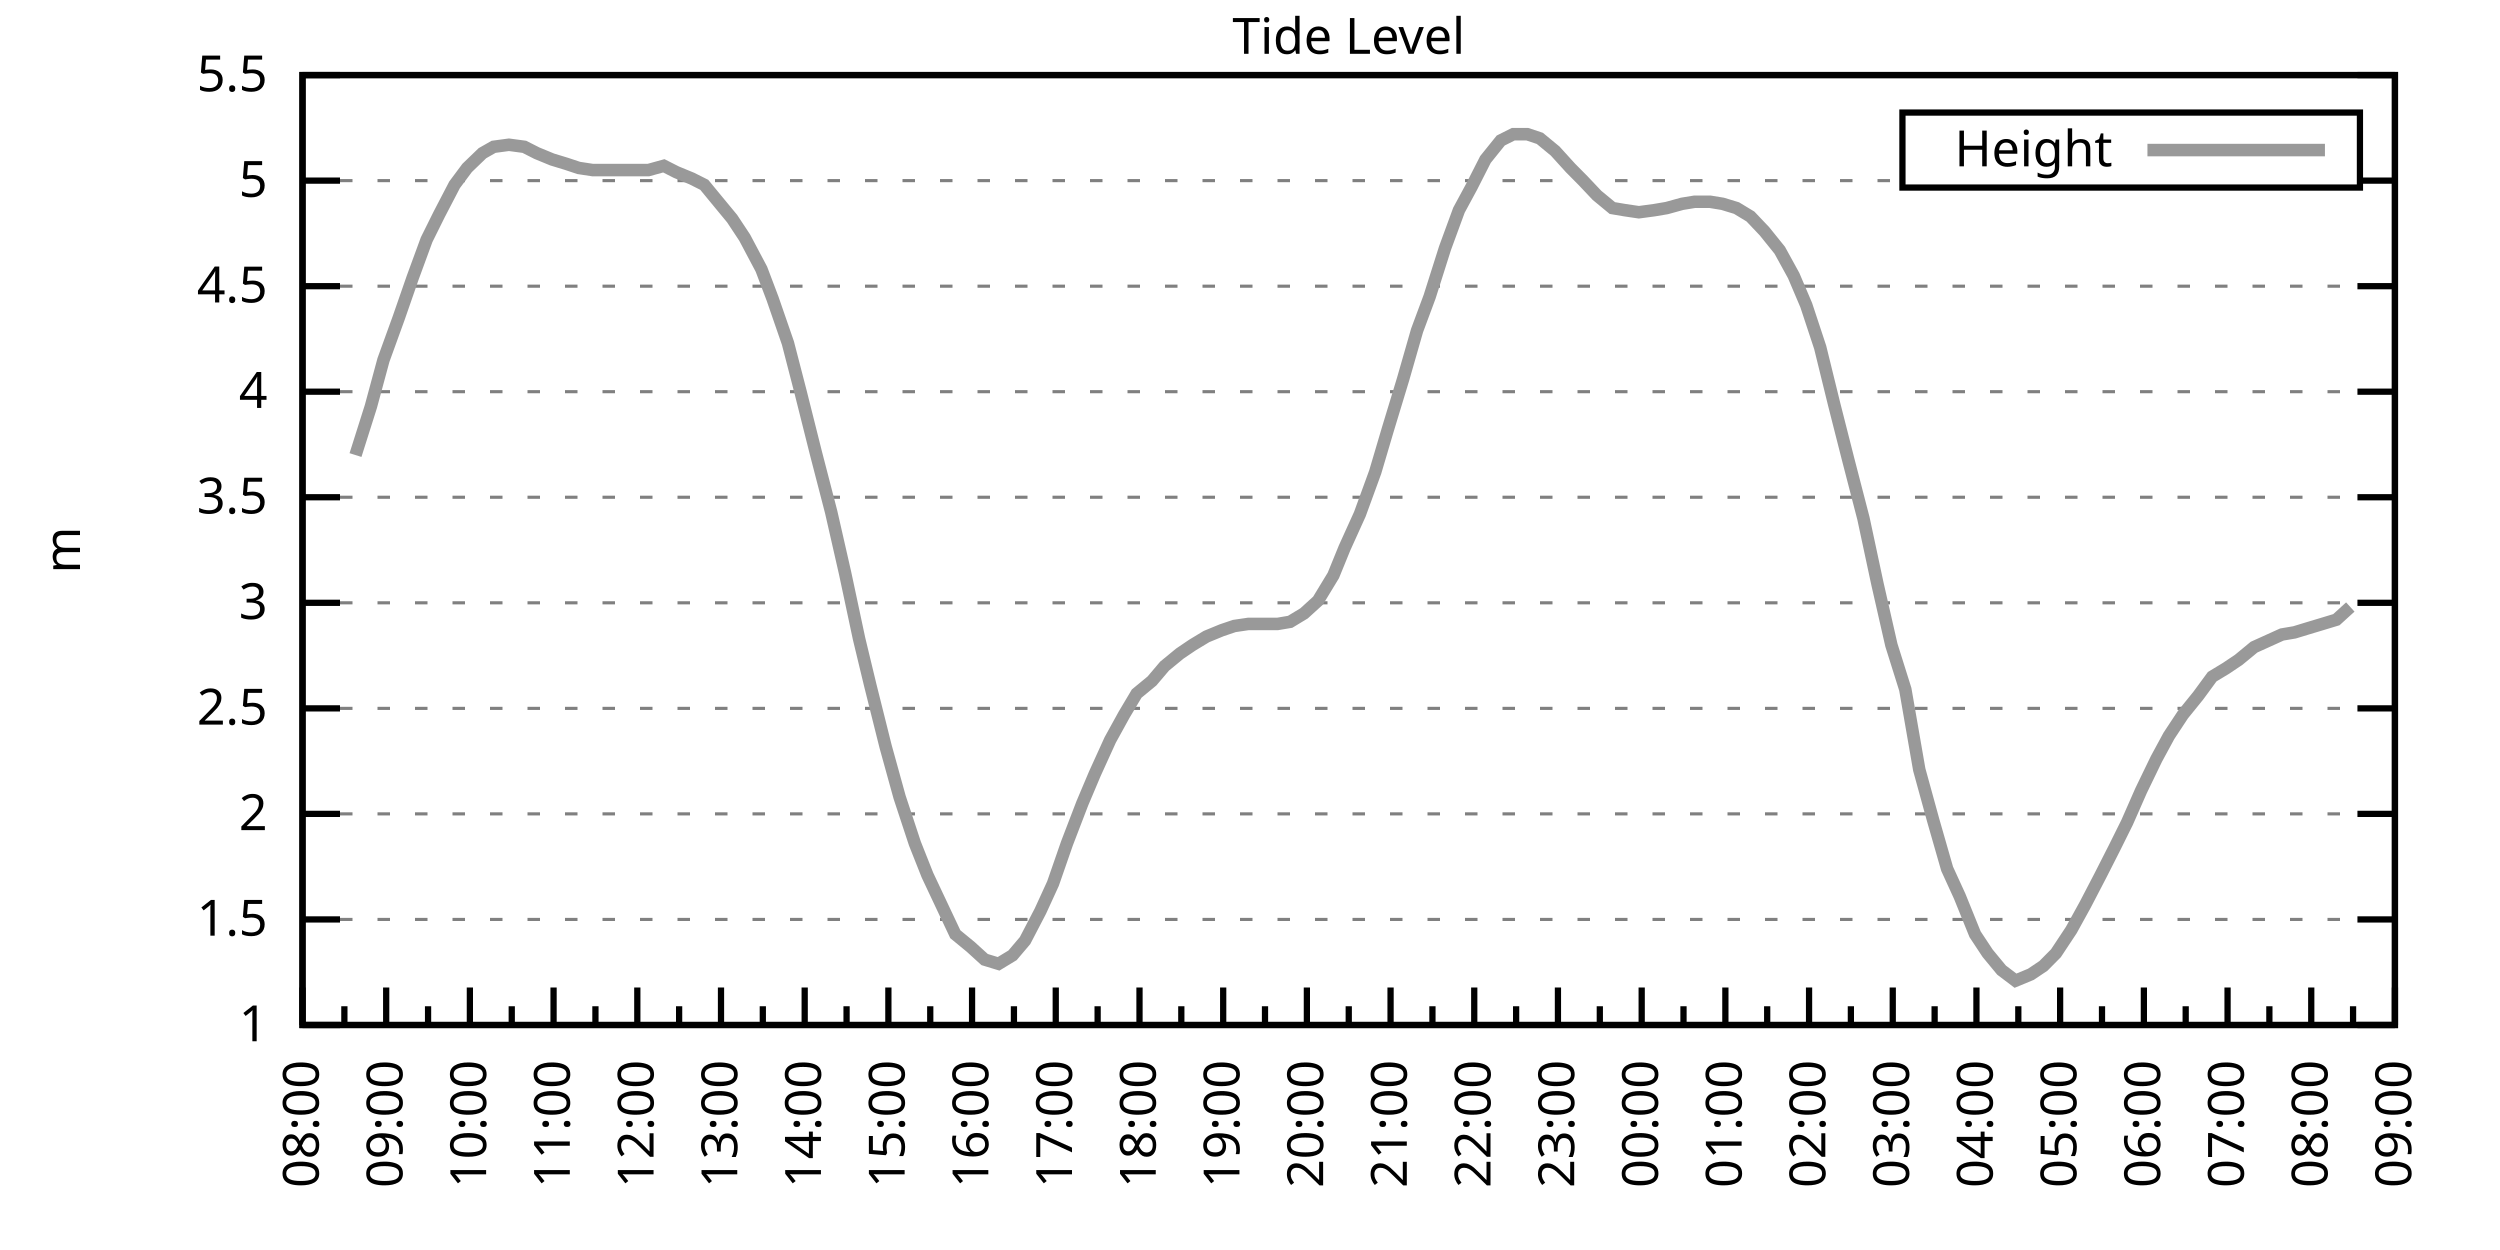
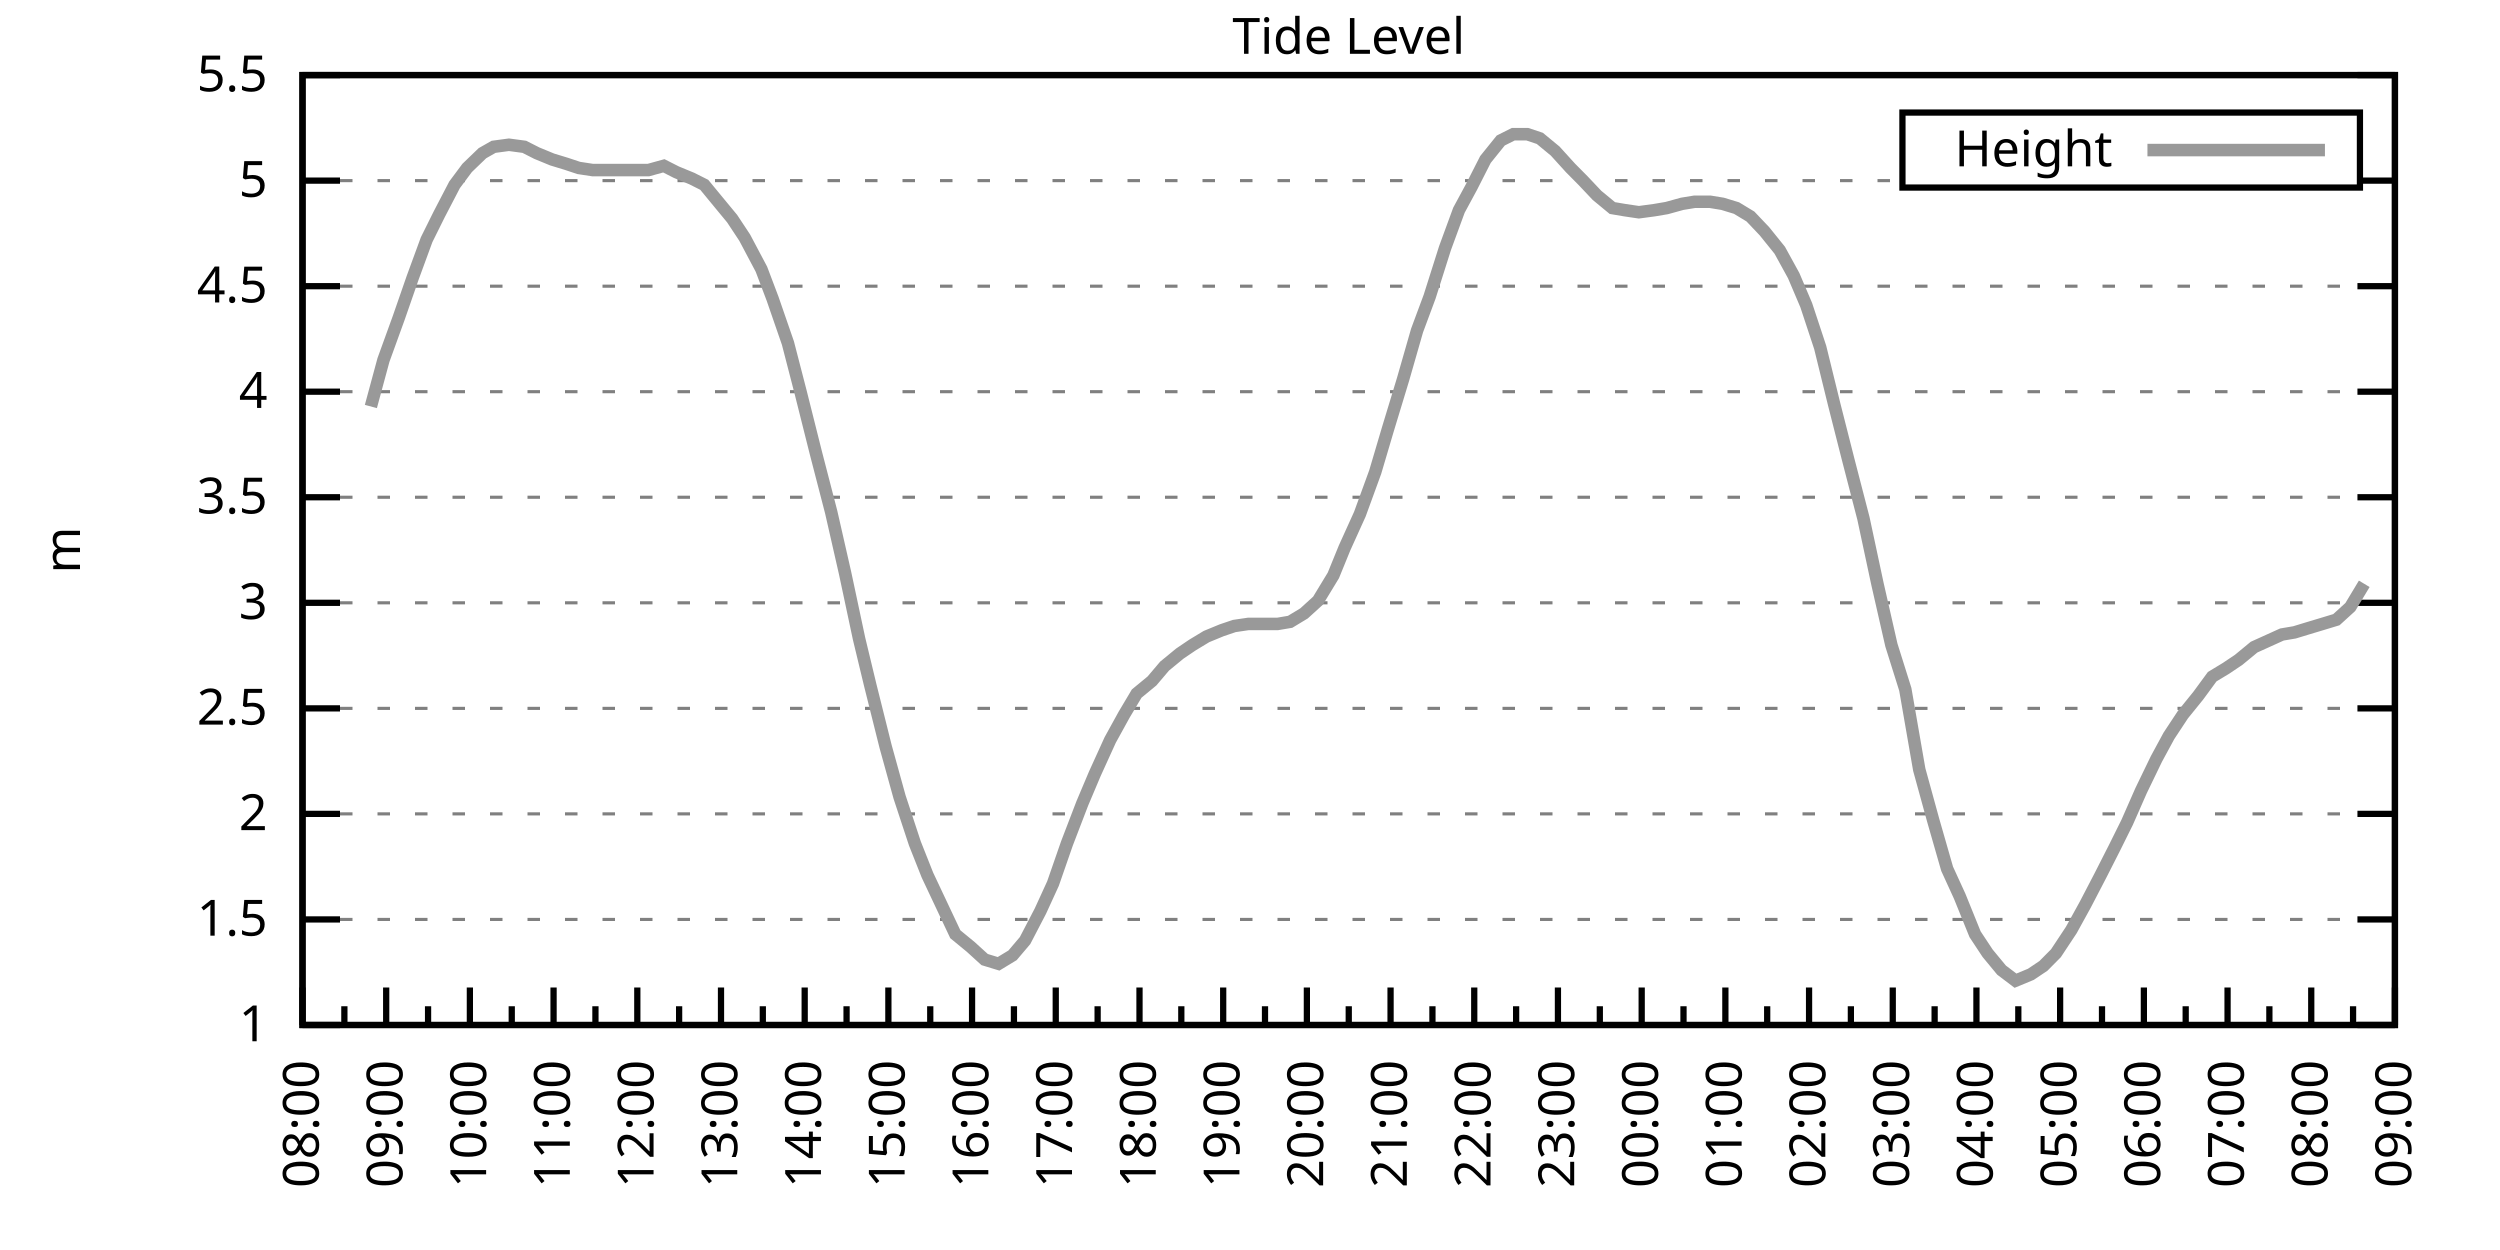
<svg xmlns="http://www.w3.org/2000/svg" xmlns:xlink="http://www.w3.org/1999/xlink" width="400" height="200" viewBox="0 0 400 200">
  <g id="gnuplot_canvas">
    <rect x="0" y="0" width="400" height="200" fill="none" />
    <defs>
      <circle id="gpDot" r="0.5" stroke-width="0.5" stroke="currentColor" />
      <path id="gpPt0" stroke-width="0.333" stroke="currentColor" d="M-1,0 h2 M0,-1 v2" />
      <path id="gpPt1" stroke-width="0.333" stroke="currentColor" d="M-1,-1 L1,1 M1,-1 L-1,1" />
      <path id="gpPt2" stroke-width="0.333" stroke="currentColor" d="M-1,0 L1,0 M0,-1 L0,1 M-1,-1 L1,1 M-1,1 L1,-1" />
      <rect id="gpPt3" stroke-width="0.333" stroke="currentColor" x="-1" y="-1" width="2" height="2" />
      <rect id="gpPt4" stroke-width="0.333" stroke="currentColor" fill="currentColor" x="-1" y="-1" width="2" height="2" />
      <circle id="gpPt5" stroke-width="0.333" stroke="currentColor" cx="0" cy="0" r="1" />
      <use xlink:href="#gpPt5" id="gpPt6" fill="currentColor" stroke="none" />
      <path id="gpPt7" stroke-width="0.333" stroke="currentColor" d="M0,-1.33 L-1.33,0.67 L1.33,0.67 z" />
      <use xlink:href="#gpPt7" id="gpPt8" fill="currentColor" stroke="none" />
      <use xlink:href="#gpPt7" id="gpPt9" stroke="currentColor" transform="rotate(180)" />
      <use xlink:href="#gpPt9" id="gpPt10" fill="currentColor" stroke="none" />
      <use xlink:href="#gpPt3" id="gpPt11" stroke="currentColor" transform="rotate(45)" />
      <use xlink:href="#gpPt11" id="gpPt12" fill="currentColor" stroke="none" />
      <path id="gpPt13" stroke-width="0.333" stroke="currentColor" d="M0,1.330 L1.265,0.411 L0.782,-1.067 L-0.782,-1.076 L-1.265,0.411 z" />
      <use xlink:href="#gpPt13" id="gpPt14" fill="currentColor" stroke="none" />
      <filter id="textbox" filterUnits="objectBoundingBox" x="0" y="0" height="1" width="1">
        <feFlood flood-color="white" flood-opacity="1" result="bgnd" />
        <feComposite in="SourceGraphic" in2="bgnd" operator="atop" />
      </filter>
      <filter id="greybox" filterUnits="objectBoundingBox" x="0" y="0" height="1" width="1">
        <feFlood flood-color="lightgrey" flood-opacity="1" result="grey" />
        <feComposite in="SourceGraphic" in2="grey" operator="atop" />
      </filter>
    </defs>
    <g fill="none" color="white" stroke="currentColor" stroke-width="1.00" stroke-linecap="butt" stroke-linejoin="miter">
</g>
    <g fill="none" color="black" stroke="currentColor" stroke-width="1.00" stroke-linecap="butt" stroke-linejoin="miter">
      <g stroke="none" shape-rendering="crispEdges">
        <polygon fill="rgb(255, 255, 255)" points="48.40,164.00 383.18,164.00 383.18,12.02 48.40,12.02 " />
      </g>
    </g>
    <g fill="none" color="black" stroke="currentColor" stroke-width="1.00" stroke-linecap="butt" stroke-linejoin="miter">
</g>
    <g fill="none" color="black" stroke="black" stroke-width="0.50" stroke-linecap="butt" stroke-linejoin="miter">
</g>
    <g fill="none" color="gray" stroke="currentColor" stroke-width="0.50" stroke-linecap="butt" stroke-linejoin="miter">
      <path stroke="gray" stroke-dasharray="2,4" class="gridline" d="M48.40,164.00 L383.19,164.00  " />
    </g>
    <g fill="none" color="gray" stroke="gray" stroke-width="1.00" stroke-linecap="butt" stroke-linejoin="miter">
</g>
    <g fill="none" color="black" stroke="currentColor" stroke-width="1.00" stroke-linecap="butt" stroke-linejoin="miter">
      <path stroke="black" d="M48.40,164.00 L54.40,164.00 M383.19,164.00 L377.19,164.00  " />
      <g transform="translate(42.80,166.60)" stroke="none" fill="black" font-family="Sans" font-size="8.00" text-anchor="end">
        <text>
          <tspan font-family="Sans"> 1</tspan>
        </text>
      </g>
    </g>
    <g fill="none" color="black" stroke="currentColor" stroke-width="1.00" stroke-linecap="butt" stroke-linejoin="miter">
</g>
    <g fill="none" color="black" stroke="black" stroke-width="0.50" stroke-linecap="butt" stroke-linejoin="miter">
</g>
    <g fill="none" color="gray" stroke="currentColor" stroke-width="0.50" stroke-linecap="butt" stroke-linejoin="miter">
      <path stroke="gray" stroke-dasharray="2,4" class="gridline" d="M48.40,147.11 L383.19,147.11  " />
    </g>
    <g fill="none" color="gray" stroke="gray" stroke-width="1.00" stroke-linecap="butt" stroke-linejoin="miter">
</g>
    <g fill="none" color="black" stroke="currentColor" stroke-width="1.00" stroke-linecap="butt" stroke-linejoin="miter">
      <path stroke="black" d="M48.40,147.11 L54.40,147.11 M383.19,147.11 L377.19,147.11  " />
      <g transform="translate(42.80,149.71)" stroke="none" fill="black" font-family="Sans" font-size="8.00" text-anchor="end">
        <text>
          <tspan font-family="Sans"> 1.5</tspan>
        </text>
      </g>
    </g>
    <g fill="none" color="black" stroke="currentColor" stroke-width="1.00" stroke-linecap="butt" stroke-linejoin="miter">
</g>
    <g fill="none" color="black" stroke="black" stroke-width="0.50" stroke-linecap="butt" stroke-linejoin="miter">
</g>
    <g fill="none" color="gray" stroke="currentColor" stroke-width="0.50" stroke-linecap="butt" stroke-linejoin="miter">
      <path stroke="gray" stroke-dasharray="2,4" class="gridline" d="M48.40,130.22 L383.19,130.22  " />
    </g>
    <g fill="none" color="gray" stroke="gray" stroke-width="1.00" stroke-linecap="butt" stroke-linejoin="miter">
</g>
    <g fill="none" color="black" stroke="currentColor" stroke-width="1.00" stroke-linecap="butt" stroke-linejoin="miter">
      <path stroke="black" d="M48.40,130.22 L54.40,130.22 M383.19,130.22 L377.19,130.22  " />
      <g transform="translate(42.80,132.82)" stroke="none" fill="black" font-family="Sans" font-size="8.00" text-anchor="end">
        <text>
          <tspan font-family="Sans"> 2</tspan>
        </text>
      </g>
    </g>
    <g fill="none" color="black" stroke="currentColor" stroke-width="1.00" stroke-linecap="butt" stroke-linejoin="miter">
</g>
    <g fill="none" color="black" stroke="black" stroke-width="0.50" stroke-linecap="butt" stroke-linejoin="miter">
</g>
    <g fill="none" color="gray" stroke="currentColor" stroke-width="0.50" stroke-linecap="butt" stroke-linejoin="miter">
      <path stroke="gray" stroke-dasharray="2,4" class="gridline" d="M48.40,113.34 L383.19,113.34  " />
    </g>
    <g fill="none" color="gray" stroke="gray" stroke-width="1.00" stroke-linecap="butt" stroke-linejoin="miter">
</g>
    <g fill="none" color="black" stroke="currentColor" stroke-width="1.00" stroke-linecap="butt" stroke-linejoin="miter">
      <path stroke="black" d="M48.40,113.34 L54.40,113.34 M383.19,113.34 L377.19,113.34  " />
      <g transform="translate(42.80,115.94)" stroke="none" fill="black" font-family="Sans" font-size="8.00" text-anchor="end">
        <text>
          <tspan font-family="Sans"> 2.5</tspan>
        </text>
      </g>
    </g>
    <g fill="none" color="black" stroke="currentColor" stroke-width="1.00" stroke-linecap="butt" stroke-linejoin="miter">
</g>
    <g fill="none" color="black" stroke="black" stroke-width="0.50" stroke-linecap="butt" stroke-linejoin="miter">
</g>
    <g fill="none" color="gray" stroke="currentColor" stroke-width="0.50" stroke-linecap="butt" stroke-linejoin="miter">
      <path stroke="gray" stroke-dasharray="2,4" class="gridline" d="M48.40,96.45 L383.19,96.45  " />
    </g>
    <g fill="none" color="gray" stroke="gray" stroke-width="1.00" stroke-linecap="butt" stroke-linejoin="miter">
</g>
    <g fill="none" color="black" stroke="currentColor" stroke-width="1.00" stroke-linecap="butt" stroke-linejoin="miter">
      <path stroke="black" d="M48.40,96.45 L54.40,96.45 M383.19,96.45 L377.19,96.45  " />
      <g transform="translate(42.80,99.05)" stroke="none" fill="black" font-family="Sans" font-size="8.00" text-anchor="end">
        <text>
          <tspan font-family="Sans"> 3</tspan>
        </text>
      </g>
    </g>
    <g fill="none" color="black" stroke="currentColor" stroke-width="1.00" stroke-linecap="butt" stroke-linejoin="miter">
</g>
    <g fill="none" color="black" stroke="black" stroke-width="0.50" stroke-linecap="butt" stroke-linejoin="miter">
</g>
    <g fill="none" color="gray" stroke="currentColor" stroke-width="0.50" stroke-linecap="butt" stroke-linejoin="miter">
      <path stroke="gray" stroke-dasharray="2,4" class="gridline" d="M48.40,79.56 L383.19,79.56  " />
    </g>
    <g fill="none" color="gray" stroke="gray" stroke-width="1.00" stroke-linecap="butt" stroke-linejoin="miter">
</g>
    <g fill="none" color="black" stroke="currentColor" stroke-width="1.00" stroke-linecap="butt" stroke-linejoin="miter">
      <path stroke="black" d="M48.40,79.56 L54.40,79.56 M383.19,79.56 L377.19,79.56  " />
      <g transform="translate(42.80,82.16)" stroke="none" fill="black" font-family="Sans" font-size="8.00" text-anchor="end">
        <text>
          <tspan font-family="Sans"> 3.5</tspan>
        </text>
      </g>
    </g>
    <g fill="none" color="black" stroke="currentColor" stroke-width="1.00" stroke-linecap="butt" stroke-linejoin="miter">
</g>
    <g fill="none" color="black" stroke="black" stroke-width="0.50" stroke-linecap="butt" stroke-linejoin="miter">
</g>
    <g fill="none" color="gray" stroke="currentColor" stroke-width="0.50" stroke-linecap="butt" stroke-linejoin="miter">
      <path stroke="gray" stroke-dasharray="2,4" class="gridline" d="M48.40,62.67 L383.19,62.67  " />
    </g>
    <g fill="none" color="gray" stroke="gray" stroke-width="1.00" stroke-linecap="butt" stroke-linejoin="miter">
</g>
    <g fill="none" color="black" stroke="currentColor" stroke-width="1.00" stroke-linecap="butt" stroke-linejoin="miter">
      <path stroke="black" d="M48.40,62.67 L54.40,62.67 M383.19,62.67 L377.19,62.67  " />
      <g transform="translate(42.80,65.27)" stroke="none" fill="black" font-family="Sans" font-size="8.00" text-anchor="end">
        <text>
          <tspan font-family="Sans"> 4</tspan>
        </text>
      </g>
    </g>
    <g fill="none" color="black" stroke="currentColor" stroke-width="1.00" stroke-linecap="butt" stroke-linejoin="miter">
</g>
    <g fill="none" color="black" stroke="black" stroke-width="0.50" stroke-linecap="butt" stroke-linejoin="miter">
</g>
    <g fill="none" color="gray" stroke="currentColor" stroke-width="0.50" stroke-linecap="butt" stroke-linejoin="miter">
      <path stroke="gray" stroke-dasharray="2,4" class="gridline" d="M48.40,45.79 L383.19,45.79  " />
    </g>
    <g fill="none" color="gray" stroke="gray" stroke-width="1.00" stroke-linecap="butt" stroke-linejoin="miter">
</g>
    <g fill="none" color="black" stroke="currentColor" stroke-width="1.00" stroke-linecap="butt" stroke-linejoin="miter">
      <path stroke="black" d="M48.40,45.79 L54.40,45.79 M383.19,45.79 L377.19,45.79  " />
      <g transform="translate(42.80,48.39)" stroke="none" fill="black" font-family="Sans" font-size="8.00" text-anchor="end">
        <text>
          <tspan font-family="Sans"> 4.5</tspan>
        </text>
      </g>
    </g>
    <g fill="none" color="black" stroke="currentColor" stroke-width="1.00" stroke-linecap="butt" stroke-linejoin="miter">
</g>
    <g fill="none" color="black" stroke="black" stroke-width="0.50" stroke-linecap="butt" stroke-linejoin="miter">
</g>
    <g fill="none" color="gray" stroke="currentColor" stroke-width="0.50" stroke-linecap="butt" stroke-linejoin="miter">
      <path stroke="gray" stroke-dasharray="2,4" class="gridline" d="M48.40,28.90 L304.39,28.90 M377.59,28.90 L383.19,28.90  " />
    </g>
    <g fill="none" color="gray" stroke="gray" stroke-width="1.00" stroke-linecap="butt" stroke-linejoin="miter">
</g>
    <g fill="none" color="black" stroke="currentColor" stroke-width="1.00" stroke-linecap="butt" stroke-linejoin="miter">
      <path stroke="black" d="M48.40,28.90 L54.40,28.90 M383.19,28.90 L377.19,28.90  " />
      <g transform="translate(42.80,31.50)" stroke="none" fill="black" font-family="Sans" font-size="8.00" text-anchor="end">
        <text>
          <tspan font-family="Sans"> 5</tspan>
        </text>
      </g>
    </g>
    <g fill="none" color="black" stroke="currentColor" stroke-width="1.00" stroke-linecap="butt" stroke-linejoin="miter">
</g>
    <g fill="none" color="black" stroke="black" stroke-width="0.50" stroke-linecap="butt" stroke-linejoin="miter">
</g>
    <g fill="none" color="gray" stroke="currentColor" stroke-width="0.50" stroke-linecap="butt" stroke-linejoin="miter">
      <path stroke="gray" stroke-dasharray="2,4" class="gridline" d="M48.40,12.01 L383.19,12.01  " />
    </g>
    <g fill="none" color="gray" stroke="gray" stroke-width="1.00" stroke-linecap="butt" stroke-linejoin="miter">
</g>
    <g fill="none" color="black" stroke="currentColor" stroke-width="1.00" stroke-linecap="butt" stroke-linejoin="miter">
      <path stroke="black" d="M48.40,12.01 L54.40,12.01 M383.19,12.01 L377.19,12.01  " />
      <g transform="translate(42.80,14.61)" stroke="none" fill="black" font-family="Sans" font-size="8.00" text-anchor="end">
        <text>
          <tspan font-family="Sans"> 5.5</tspan>
        </text>
      </g>
    </g>
    <g fill="none" color="black" stroke="currentColor" stroke-width="1.00" stroke-linecap="butt" stroke-linejoin="miter">
      <path stroke="black" d="M48.40,164.00 L48.40,158.00  " />
      <g transform="translate(51.00,169.60) rotate(270)" stroke="none" fill="black" font-family="Sans" font-size="8.00" text-anchor="end">
        <text>
          <tspan font-family="Sans">08:00</tspan>
        </text>
      </g>
    </g>
    <g fill="none" color="black" stroke="currentColor" stroke-width="1.00" stroke-linecap="butt" stroke-linejoin="miter">
      <path stroke="black" d="M55.10,164.00 L55.10,161.00 M61.79,164.00 L61.79,158.00  " />
      <g transform="translate(64.39,169.60) rotate(270)" stroke="none" fill="black" font-family="Sans" font-size="8.00" text-anchor="end">
        <text>
          <tspan font-family="Sans">09:00</tspan>
        </text>
      </g>
    </g>
    <g fill="none" color="black" stroke="currentColor" stroke-width="1.00" stroke-linecap="butt" stroke-linejoin="miter">
      <path stroke="black" d="M68.49,164.00 L68.49,161.00 M75.18,164.00 L75.18,158.00  " />
      <g transform="translate(77.78,169.60) rotate(270)" stroke="none" fill="black" font-family="Sans" font-size="8.00" text-anchor="end">
        <text>
          <tspan font-family="Sans">10:00</tspan>
        </text>
      </g>
    </g>
    <g fill="none" color="black" stroke="currentColor" stroke-width="1.00" stroke-linecap="butt" stroke-linejoin="miter">
      <path stroke="black" d="M81.88,164.00 L81.88,161.00 M88.57,164.00 L88.57,158.00  " />
      <g transform="translate(91.17,169.60) rotate(270)" stroke="none" fill="black" font-family="Sans" font-size="8.00" text-anchor="end">
        <text>
          <tspan font-family="Sans">11:00</tspan>
        </text>
      </g>
    </g>
    <g fill="none" color="black" stroke="currentColor" stroke-width="1.00" stroke-linecap="butt" stroke-linejoin="miter">
      <path stroke="black" d="M95.27,164.00 L95.27,161.00 M101.97,164.00 L101.97,158.00  " />
      <g transform="translate(104.57,169.60) rotate(270)" stroke="none" fill="black" font-family="Sans" font-size="8.00" text-anchor="end">
        <text>
          <tspan font-family="Sans">12:00</tspan>
        </text>
      </g>
    </g>
    <g fill="none" color="black" stroke="currentColor" stroke-width="1.00" stroke-linecap="butt" stroke-linejoin="miter">
      <path stroke="black" d="M108.66,164.00 L108.66,161.00 M115.36,164.00 L115.36,158.00  " />
      <g transform="translate(117.96,169.60) rotate(270)" stroke="none" fill="black" font-family="Sans" font-size="8.00" text-anchor="end">
        <text>
          <tspan font-family="Sans">13:00</tspan>
        </text>
      </g>
    </g>
    <g fill="none" color="black" stroke="currentColor" stroke-width="1.00" stroke-linecap="butt" stroke-linejoin="miter">
      <path stroke="black" d="M122.05,164.00 L122.05,161.00 M128.75,164.00 L128.75,158.00  " />
      <g transform="translate(131.35,169.60) rotate(270)" stroke="none" fill="black" font-family="Sans" font-size="8.00" text-anchor="end">
        <text>
          <tspan font-family="Sans">14:00</tspan>
        </text>
      </g>
    </g>
    <g fill="none" color="black" stroke="currentColor" stroke-width="1.00" stroke-linecap="butt" stroke-linejoin="miter">
      <path stroke="black" d="M135.45,164.00 L135.45,161.00 M142.14,164.00 L142.14,158.00  " />
      <g transform="translate(144.74,169.60) rotate(270)" stroke="none" fill="black" font-family="Sans" font-size="8.00" text-anchor="end">
        <text>
          <tspan font-family="Sans">15:00</tspan>
        </text>
      </g>
    </g>
    <g fill="none" color="black" stroke="currentColor" stroke-width="1.00" stroke-linecap="butt" stroke-linejoin="miter">
      <path stroke="black" d="M148.84,164.00 L148.84,161.00 M155.53,164.00 L155.53,158.00  " />
      <g transform="translate(158.13,169.60) rotate(270)" stroke="none" fill="black" font-family="Sans" font-size="8.00" text-anchor="end">
        <text>
          <tspan font-family="Sans">16:00</tspan>
        </text>
      </g>
    </g>
    <g fill="none" color="black" stroke="currentColor" stroke-width="1.00" stroke-linecap="butt" stroke-linejoin="miter">
      <path stroke="black" d="M162.23,164.00 L162.23,161.00 M168.92,164.00 L168.92,158.00  " />
      <g transform="translate(171.52,169.60) rotate(270)" stroke="none" fill="black" font-family="Sans" font-size="8.00" text-anchor="end">
        <text>
          <tspan font-family="Sans">17:00</tspan>
        </text>
      </g>
    </g>
    <g fill="none" color="black" stroke="currentColor" stroke-width="1.00" stroke-linecap="butt" stroke-linejoin="miter">
      <path stroke="black" d="M175.62,164.00 L175.62,161.00 M182.32,164.00 L182.32,158.00  " />
      <g transform="translate(184.92,169.60) rotate(270)" stroke="none" fill="black" font-family="Sans" font-size="8.00" text-anchor="end">
        <text>
          <tspan font-family="Sans">18:00</tspan>
        </text>
      </g>
    </g>
    <g fill="none" color="black" stroke="currentColor" stroke-width="1.00" stroke-linecap="butt" stroke-linejoin="miter">
      <path stroke="black" d="M189.01,164.00 L189.01,161.00 M195.71,164.00 L195.71,158.00  " />
      <g transform="translate(198.31,169.60) rotate(270)" stroke="none" fill="black" font-family="Sans" font-size="8.00" text-anchor="end">
        <text>
          <tspan font-family="Sans">19:00</tspan>
        </text>
      </g>
    </g>
    <g fill="none" color="black" stroke="currentColor" stroke-width="1.00" stroke-linecap="butt" stroke-linejoin="miter">
      <path stroke="black" d="M202.40,164.00 L202.40,161.00 M209.10,164.00 L209.10,158.00  " />
      <g transform="translate(211.70,169.60) rotate(270)" stroke="none" fill="black" font-family="Sans" font-size="8.00" text-anchor="end">
        <text>
          <tspan font-family="Sans">20:00</tspan>
        </text>
      </g>
    </g>
    <g fill="none" color="black" stroke="currentColor" stroke-width="1.00" stroke-linecap="butt" stroke-linejoin="miter">
      <path stroke="black" d="M215.80,164.00 L215.80,161.00 M222.49,164.00 L222.49,158.00  " />
      <g transform="translate(225.09,169.60) rotate(270)" stroke="none" fill="black" font-family="Sans" font-size="8.00" text-anchor="end">
        <text>
          <tspan font-family="Sans">21:00</tspan>
        </text>
      </g>
    </g>
    <g fill="none" color="black" stroke="currentColor" stroke-width="1.00" stroke-linecap="butt" stroke-linejoin="miter">
      <path stroke="black" d="M229.19,164.00 L229.19,161.00 M235.88,164.00 L235.88,158.00  " />
      <g transform="translate(238.48,169.60) rotate(270)" stroke="none" fill="black" font-family="Sans" font-size="8.00" text-anchor="end">
        <text>
          <tspan font-family="Sans">22:00</tspan>
        </text>
      </g>
    </g>
    <g fill="none" color="black" stroke="currentColor" stroke-width="1.00" stroke-linecap="butt" stroke-linejoin="miter">
      <path stroke="black" d="M242.58,164.00 L242.58,161.00 M249.27,164.00 L249.27,158.00  " />
      <g transform="translate(251.87,169.60) rotate(270)" stroke="none" fill="black" font-family="Sans" font-size="8.00" text-anchor="end">
        <text>
          <tspan font-family="Sans">23:00</tspan>
        </text>
      </g>
    </g>
    <g fill="none" color="black" stroke="currentColor" stroke-width="1.00" stroke-linecap="butt" stroke-linejoin="miter">
      <path stroke="black" d="M255.97,164.00 L255.97,161.00 M262.67,164.00 L262.67,158.00  " />
      <g transform="translate(265.27,169.60) rotate(270)" stroke="none" fill="black" font-family="Sans" font-size="8.00" text-anchor="end">
        <text>
          <tspan font-family="Sans">00:00</tspan>
        </text>
      </g>
    </g>
    <g fill="none" color="black" stroke="currentColor" stroke-width="1.00" stroke-linecap="butt" stroke-linejoin="miter">
      <path stroke="black" d="M269.36,164.00 L269.36,161.00 M276.06,164.00 L276.06,158.00  " />
      <g transform="translate(278.66,169.60) rotate(270)" stroke="none" fill="black" font-family="Sans" font-size="8.00" text-anchor="end">
        <text>
          <tspan font-family="Sans">01:00</tspan>
        </text>
      </g>
    </g>
    <g fill="none" color="black" stroke="currentColor" stroke-width="1.00" stroke-linecap="butt" stroke-linejoin="miter">
      <path stroke="black" d="M282.75,164.00 L282.75,161.00 M289.45,164.00 L289.45,158.00  " />
      <g transform="translate(292.05,169.60) rotate(270)" stroke="none" fill="black" font-family="Sans" font-size="8.00" text-anchor="end">
        <text>
          <tspan font-family="Sans">02:00</tspan>
        </text>
      </g>
    </g>
    <g fill="none" color="black" stroke="currentColor" stroke-width="1.00" stroke-linecap="butt" stroke-linejoin="miter">
      <path stroke="black" d="M296.14,164.00 L296.14,161.00 M302.84,164.00 L302.84,158.00  " />
      <g transform="translate(305.44,169.60) rotate(270)" stroke="none" fill="black" font-family="Sans" font-size="8.00" text-anchor="end">
        <text>
          <tspan font-family="Sans">03:00</tspan>
        </text>
      </g>
    </g>
    <g fill="none" color="black" stroke="currentColor" stroke-width="1.00" stroke-linecap="butt" stroke-linejoin="miter">
      <path stroke="black" d="M309.54,164.00 L309.54,161.00 M316.23,164.00 L316.23,158.00  " />
      <g transform="translate(318.83,169.60) rotate(270)" stroke="none" fill="black" font-family="Sans" font-size="8.00" text-anchor="end">
        <text>
          <tspan font-family="Sans">04:00</tspan>
        </text>
      </g>
    </g>
    <g fill="none" color="black" stroke="currentColor" stroke-width="1.00" stroke-linecap="butt" stroke-linejoin="miter">
      <path stroke="black" d="M322.93,164.00 L322.93,161.00 M329.62,164.00 L329.62,158.00  " />
      <g transform="translate(332.22,169.60) rotate(270)" stroke="none" fill="black" font-family="Sans" font-size="8.00" text-anchor="end">
        <text>
          <tspan font-family="Sans">05:00</tspan>
        </text>
      </g>
    </g>
    <g fill="none" color="black" stroke="currentColor" stroke-width="1.00" stroke-linecap="butt" stroke-linejoin="miter">
      <path stroke="black" d="M336.32,164.00 L336.32,161.00 M343.02,164.00 L343.02,158.00  " />
      <g transform="translate(345.62,169.60) rotate(270)" stroke="none" fill="black" font-family="Sans" font-size="8.00" text-anchor="end">
        <text>
          <tspan font-family="Sans">06:00</tspan>
        </text>
      </g>
    </g>
    <g fill="none" color="black" stroke="currentColor" stroke-width="1.00" stroke-linecap="butt" stroke-linejoin="miter">
      <path stroke="black" d="M349.71,164.00 L349.71,161.00 M356.41,164.00 L356.41,158.00  " />
      <g transform="translate(359.01,169.60) rotate(270)" stroke="none" fill="black" font-family="Sans" font-size="8.00" text-anchor="end">
        <text>
          <tspan font-family="Sans">07:00</tspan>
        </text>
      </g>
    </g>
    <g fill="none" color="black" stroke="currentColor" stroke-width="1.00" stroke-linecap="butt" stroke-linejoin="miter">
      <path stroke="black" d="M363.10,164.00 L363.10,161.00 M369.80,164.00 L369.80,158.00  " />
      <g transform="translate(372.40,169.60) rotate(270)" stroke="none" fill="black" font-family="Sans" font-size="8.00" text-anchor="end">
        <text>
          <tspan font-family="Sans">08:00</tspan>
        </text>
      </g>
    </g>
    <g fill="none" color="black" stroke="currentColor" stroke-width="1.00" stroke-linecap="butt" stroke-linejoin="miter">
      <path stroke="black" d="M376.49,164.00 L376.49,161.00 M383.19,164.00 L383.19,158.00  " />
      <g transform="translate(385.79,169.60) rotate(270)" stroke="none" fill="black" font-family="Sans" font-size="8.00" text-anchor="end">
        <text>
          <tspan font-family="Sans">09:00</tspan>
        </text>
      </g>
    </g>
    <g fill="none" color="black" stroke="currentColor" stroke-width="1.00" stroke-linecap="butt" stroke-linejoin="miter">
</g>
    <g fill="none" color="black" stroke="currentColor" stroke-width="1.00" stroke-linecap="butt" stroke-linejoin="miter">
      <path stroke="black" d="M48.40,12.01 L48.40,164.00 L383.19,164.00 L383.19,12.01 L48.40,12.01 Z  " />
    </g>
    <g fill="none" color="black" stroke="currentColor" stroke-width="1.00" stroke-linecap="butt" stroke-linejoin="miter">
      <g transform="translate(12.80,88.01) rotate(270)" stroke="none" fill="black" font-family="Sans" font-size="8.00" text-anchor="middle">
        <text>
          <tspan font-family="Sans">m</tspan>
        </text>
      </g>
    </g>
    <g fill="none" color="black" stroke="currentColor" stroke-width="1.00" stroke-linecap="butt" stroke-linejoin="miter">
</g>
    <g fill="none" color="black" stroke="currentColor" stroke-width="1.00" stroke-linecap="butt" stroke-linejoin="miter">
      <path stroke="black" d="M304.39,30.01 L304.39,18.01 L377.59,18.01 L377.59,30.01 L304.39,30.01 Z  " />
    </g>
    <g id="Tide_level_plot_1">
      <g fill="none" color="white" stroke="black" stroke-width="2.00" stroke-linecap="butt" stroke-linejoin="miter">
</g>
      <g fill="none" color="black" stroke="currentColor" stroke-width="2.00" stroke-linecap="butt" stroke-linejoin="miter">
        <g transform="translate(337.99,26.61)" stroke="none" fill="black" font-family="Sans" font-size="8.00" text-anchor="end">
          <text>
            <tspan font-family="Sans">Height</tspan>
          </text>
        </g>
      </g>
      <g fill="none" color="black" stroke="currentColor" stroke-width="2.00" stroke-linecap="butt" stroke-linejoin="miter">
-         <path stroke="rgb(153, 153, 153)" d="M343.59,24.01 L371.99,24.01 M56.88,72.81 L59.34,65.04 L61.35,57.61 L63.80,50.85 L66.03,44.43 L68.26,38.35   L70.27,34.30 L72.73,29.57 L74.74,26.87 L77.19,24.51 L78.98,23.49 L81.43,23.16 L83.89,23.49 L85.90,24.51   L88.35,25.52 L90.58,26.20 L92.59,26.87 L94.82,27.21 L97.28,27.21 L99.29,27.21 L101.52,27.21 L103.75,27.21   L106.21,26.53 L108.22,27.55 L110.67,28.56 L112.68,29.57 L114.91,32.28 L117.14,34.98 L119.15,38.02 L121.83,43.08   L123.62,47.81 L126.07,54.90 L128.08,62.67 L130.54,72.47 L132.99,81.93 L135.22,91.72 L137.45,102.19 L139.24,109.62   L141.69,119.42 L143.93,127.52 L146.38,134.95 L148.39,140.02 L150.62,144.75 L152.85,149.48 L155.31,151.50 L157.54,153.53   L159.77,154.21 L162.01,152.85 L164.01,150.49 L166.47,145.76 L168.48,141.37 L170.71,134.95 L173.17,128.54 L175.17,123.81   L177.63,118.40 L179.86,114.35 L181.87,110.97 L184.32,108.95 L186.33,106.58 L188.79,104.56 L190.80,103.20 L193.03,101.85   L195.48,100.84 L197.49,100.16 L199.73,99.83 L201.96,99.83 L204.41,99.83 L206.42,99.49 L208.65,98.14 L210.88,96.11   L213.34,92.06 L215.13,87.67 L217.58,82.26 L220.04,75.51 L222.04,68.75 L224.50,60.65 L226.73,52.88 L228.74,47.47   L231.20,39.71 L233.43,33.63 L235.44,29.91 L237.67,25.52 L240.12,22.48 L242.13,21.47 L244.36,21.47 L246.37,22.14   L248.83,24.17 L251.28,26.87 L253.29,28.90 L255.52,31.26 L257.98,33.29 L259.99,33.63 L262.22,33.96 L264.67,33.63   L266.68,33.29 L269.14,32.61 L271.15,32.28 L273.60,32.28 L275.61,32.61 L277.84,33.29 L280.07,34.64 L282.31,37.00   L284.76,40.04 L286.99,44.10 L289.00,48.83 L291.23,55.58 L293.47,64.70 L295.70,73.48 L298.15,82.94 L300.39,93.41   L302.62,103.20 L304.85,110.30 L307.08,123.13 L309.31,131.24 L311.54,139.01 L313.55,143.40 L316.01,149.48 L318.02,152.52   L320.25,155.22 L322.48,156.91 L324.94,155.89 L326.95,154.54 L328.95,152.52 L331.41,148.80 L333.64,144.75 L336.10,140.02   L338.33,135.63 L340.34,131.58 L342.57,126.51 L345.02,121.44 L347.03,117.73 L349.26,114.35 L351.72,111.31 L353.95,108.27   L356.18,106.92 L358.19,105.57 L360.65,103.54 L362.88,102.53 L365.11,101.52 L367.12,101.18 L369.35,100.50 L371.58,99.83   L373.82,99.15 L376.05,97.12  " />
+         <path stroke="rgb(153, 153, 153)" d="M343.59,24.01 L371.99,24.01 M59.34,65.04 L61.35,57.61 L63.80,50.85 L66.03,44.43 L68.26,38.35 L70.27,34.30   L72.73,29.57 L74.74,26.87 L77.19,24.51 L78.98,23.49 L81.43,23.16 L83.89,23.49 L85.90,24.51 L88.35,25.52   L90.58,26.20 L92.59,26.87 L94.82,27.21 L97.28,27.21 L99.29,27.21 L101.52,27.21 L103.75,27.21 L106.21,26.53   L108.22,27.55 L110.67,28.56 L112.68,29.57 L114.91,32.28 L117.14,34.98 L119.15,38.02 L121.83,43.08 L123.62,47.81   L126.07,54.90 L128.08,62.67 L130.54,72.47 L132.99,81.93 L135.22,91.72 L137.45,102.19 L139.24,109.62 L141.69,119.42   L143.93,127.52 L146.38,134.95 L148.39,140.02 L150.62,144.75 L152.85,149.48 L155.31,151.50 L157.54,153.53 L159.77,154.21   L162.01,152.85 L164.01,150.49 L166.47,145.76 L168.48,141.37 L170.71,134.95 L173.17,128.54 L175.17,123.81 L177.63,118.40   L179.86,114.35 L181.87,110.97 L184.32,108.95 L186.33,106.58 L188.79,104.56 L190.80,103.20 L193.03,101.85 L195.48,100.84   L197.49,100.16 L199.73,99.83 L201.96,99.83 L204.41,99.83 L206.42,99.49 L208.65,98.14 L210.88,96.11 L213.34,92.06   L215.13,87.67 L217.58,82.26 L220.04,75.51 L222.04,68.75 L224.50,60.65 L226.73,52.88 L228.74,47.47 L231.20,39.71   L233.43,33.63 L235.44,29.91 L237.67,25.52 L240.12,22.48 L242.13,21.47 L244.36,21.47 L246.37,22.14 L248.83,24.17   L251.28,26.87 L253.29,28.90 L255.52,31.26 L257.98,33.29 L259.99,33.63 L262.22,33.96 L264.67,33.63 L266.68,33.29   L269.14,32.61 L271.15,32.28 L273.60,32.28 L275.61,32.61 L277.84,33.29 L280.07,34.64 L282.31,37.00 L284.76,40.04   L286.99,44.10 L289.00,48.83 L291.23,55.58 L293.47,64.70 L295.70,73.48 L298.15,82.94 L300.39,93.41 L302.62,103.20   L304.85,110.30 L307.08,123.13 L309.31,131.24 L311.54,139.01 L313.55,143.40 L316.01,149.48 L318.02,152.52 L320.25,155.22   L322.48,156.91 L324.94,155.89 L326.95,154.54 L328.95,152.52 L331.41,148.80 L333.64,144.75 L336.10,140.02 L338.33,135.63   L340.34,131.58 L342.57,126.51 L345.02,121.44 L347.03,117.73 L349.26,114.35 L351.72,111.31 L353.95,108.27 L356.18,106.92   L358.19,105.57 L360.65,103.54 L362.88,102.53 L365.11,101.52 L367.12,101.18 L369.35,100.50 L371.58,99.83 L373.82,99.15   L376.05,97.12 L378.28,93.41  " />
      </g>
    </g>
    <g fill="none" color="black" stroke="currentColor" stroke-width="2.00" stroke-linecap="butt" stroke-linejoin="miter">
</g>
    <g fill="none" color="black" stroke="black" stroke-width="1.00" stroke-linecap="butt" stroke-linejoin="miter">
</g>
    <g fill="none" color="black" stroke="currentColor" stroke-width="1.00" stroke-linecap="butt" stroke-linejoin="miter">
      <path stroke="black" d="M48.40,12.01 L48.40,164.00 L383.19,164.00 L383.19,12.01 L48.40,12.01 Z  " />
    </g>
    <g fill="none" color="black" stroke="currentColor" stroke-width="1.00" stroke-linecap="butt" stroke-linejoin="miter">
      <g transform="translate(215.79,8.61)" stroke="none" fill="black" font-family="Sans" font-size="8.00" text-anchor="middle">
        <text>
          <tspan font-family="Sans">Tide Level</tspan>
        </text>
      </g>
    </g>
    <g fill="none" color="black" stroke="currentColor" stroke-width="1.00" stroke-linecap="butt" stroke-linejoin="miter">
</g>
  </g>
</svg>
